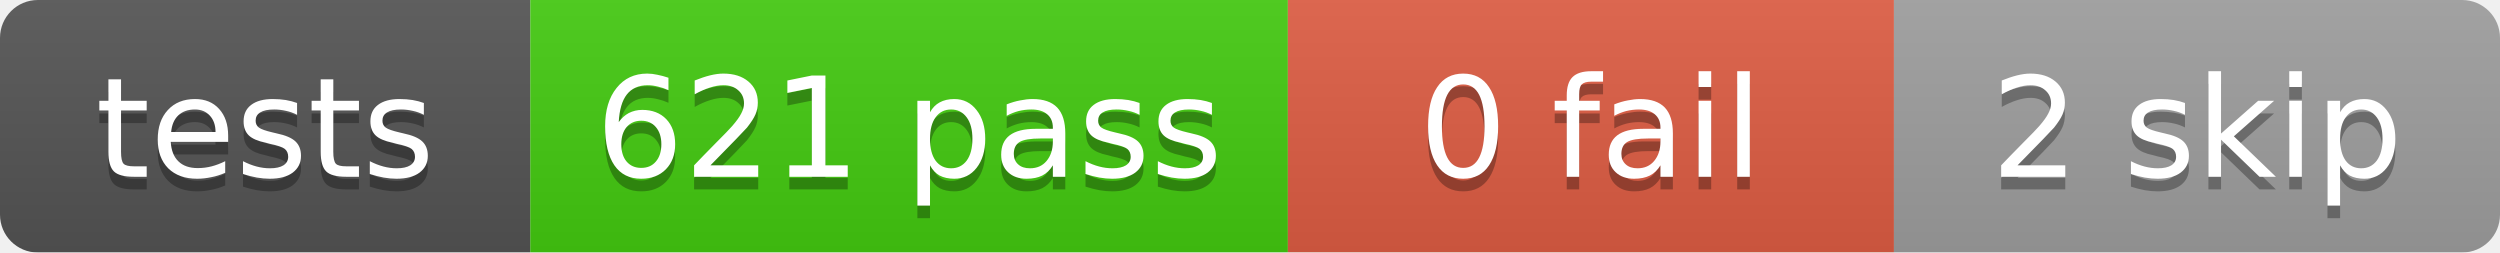
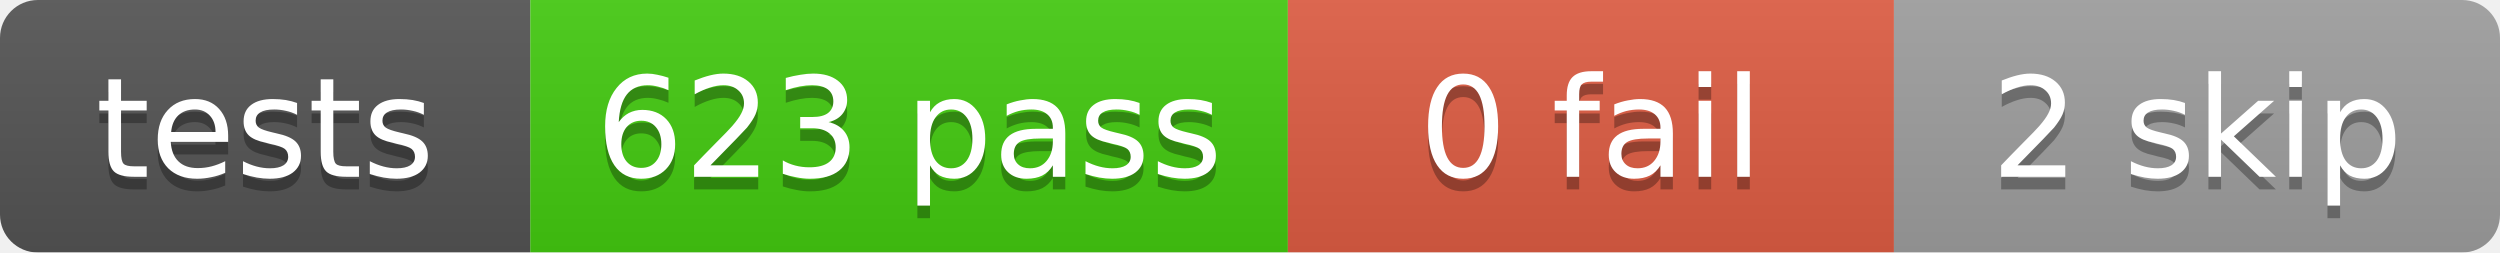
<svg xmlns="http://www.w3.org/2000/svg" width="198" height="20">
  <linearGradient id="b" x2="0" y2="100%">
    <stop offset="0" stop-color="#bbb" stop-opacity=".1" />
    <stop offset="1" stop-opacity=".1" />
  </linearGradient>
  <mask id="a">
    <rect width="198" height="20" rx="3" fill="#fff" />
  </mask>
  <g mask="url(#a)">
    <rect x="0" width="42" height="20" fill="#555" />
    <rect x="42" width="60" height="20" fill="#4c1" />
    <rect x="102" width="48" height="20" fill="#e05d44" />
    <rect x="150" width="48" height="20" fill="#9f9f9f" />
    <rect width="198" height="20" fill="url(#b)" />
  </g>
  <g fill="#fff" text-anchor="middle" font-family="DejaVu Sans,Verdana,Geneva,sans-serif" font-size="11">
    <text x="21.0" y="15" fill="#010101" fill-opacity=".3">tests</text>
    <text x="21.0" y="14">tests</text>
-     <text x="72.0" y="15" fill="#010101" fill-opacity=".3">621 pass</text>
-     <text x="72.0" y="14">621 pass</text>
+     <text x="72.0" y="15" fill="#010101" fill-opacity=".3">623 pass</text>
+     <text x="72.0" y="14">623 pass</text>
    <text x="126.0" y="15" fill="#010101" fill-opacity=".3">0 fail</text>
    <text x="126.0" y="14">0 fail</text>
    <text x="174.0" y="15" fill="#010101" fill-opacity=".3">2 skip</text>
    <text x="174.0" y="14">2 skip</text>
  </g>
</svg>
